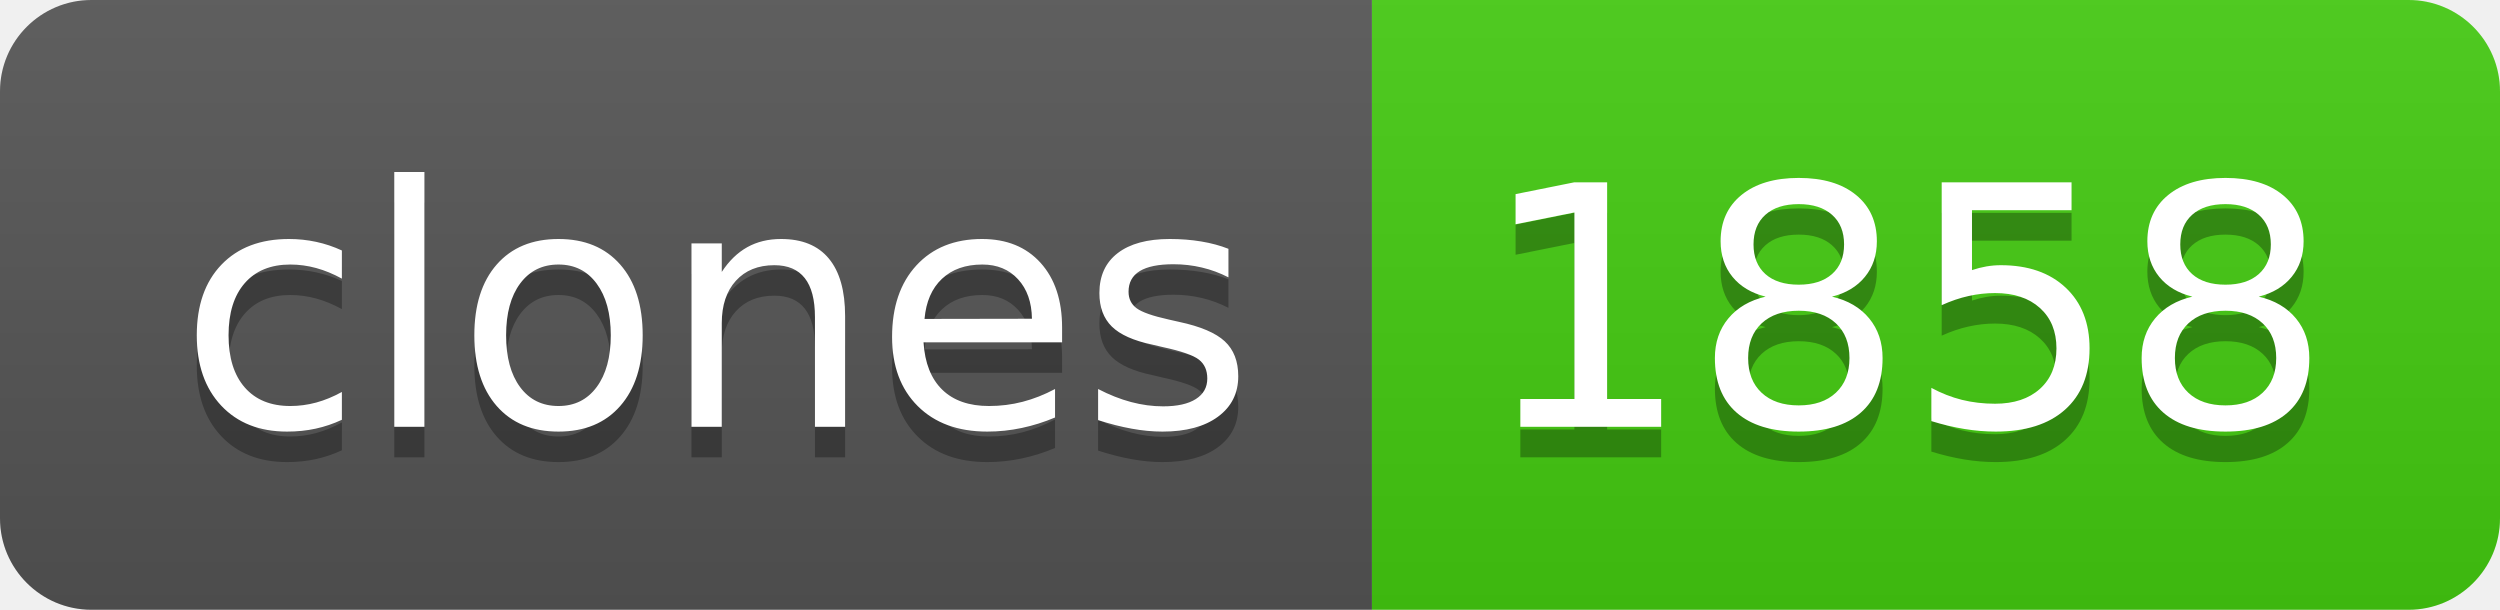
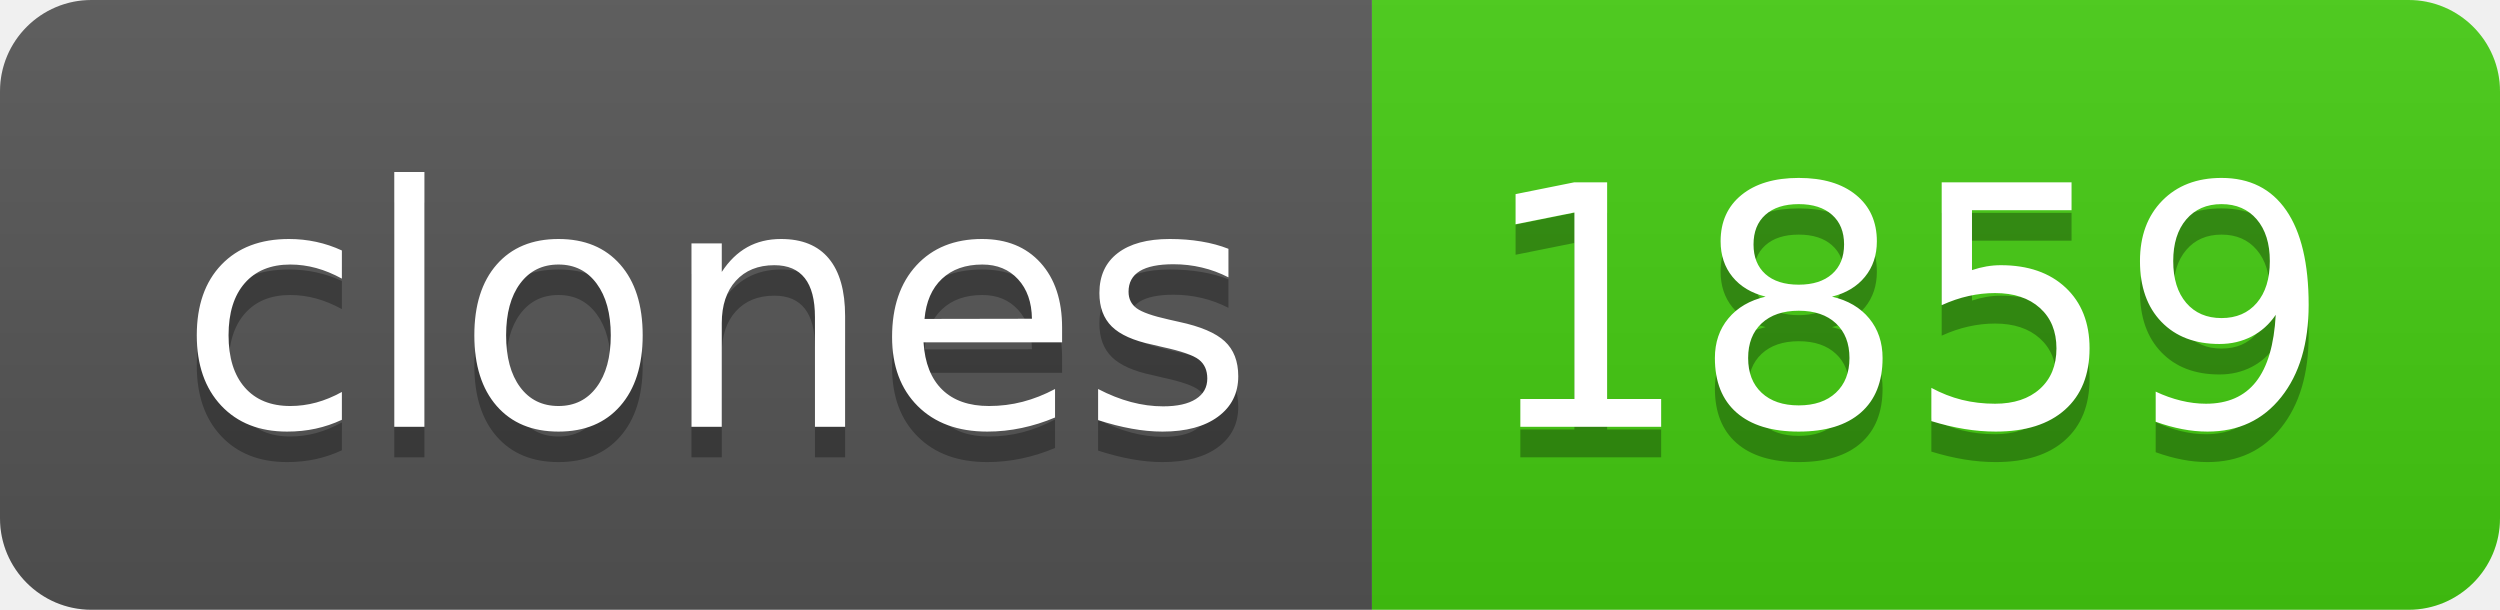
- <svg xmlns="http://www.w3.org/2000/svg" width="82" height="20" role="img" aria-label="clones: 1858">
+ <svg xmlns="http://www.w3.org/2000/svg" width="82" height="20" role="img" aria-label="clones: 1859">
  <linearGradient id="s" x2="0" y2="100%">
    <stop offset="0" stop-color="#bbb" stop-opacity=".1" />
    <stop offset="1" stop-opacity=".1" />
  </linearGradient>
  <clipPath id="r">
    <rect width="82" height="20" rx="3" fill="#fff" />
  </clipPath>
  <g clip-path="url(#r)">
    <rect width="45" height="20" fill="#555" />
    <rect x="45" width="37" height="20" fill="#4c1" />
    <rect width="82" height="20" fill="url(#s)" />
  </g>
  <g fill="#fff" text-anchor="middle" font-family="Verdana,Geneva,DejaVu Sans,sans-serif" text-rendering="geometricPrecision" font-size="110">
    <text aria-hidden="true" x="235" y="150" fill="#010101" fill-opacity=".3" transform="scale(.1)" textLength="350">clones</text>
    <text x="235" y="140" transform="scale(.1)" fill="#fff" textLength="350">clones</text>
-     <text aria-hidden="true" x="625" y="150" fill="#010101" fill-opacity=".3" transform="scale(.1)" textLength="270">1858</text>
-     <text x="625" y="140" transform="scale(.1)" fill="#fff" textLength="270">1858</text>
+     <text aria-hidden="true" x="625" y="150" fill="#010101" fill-opacity=".3" transform="scale(.1)" textLength="270">1859</text>
+     <text x="625" y="140" transform="scale(.1)" fill="#fff" textLength="270">1859</text>
  </g>
</svg>
